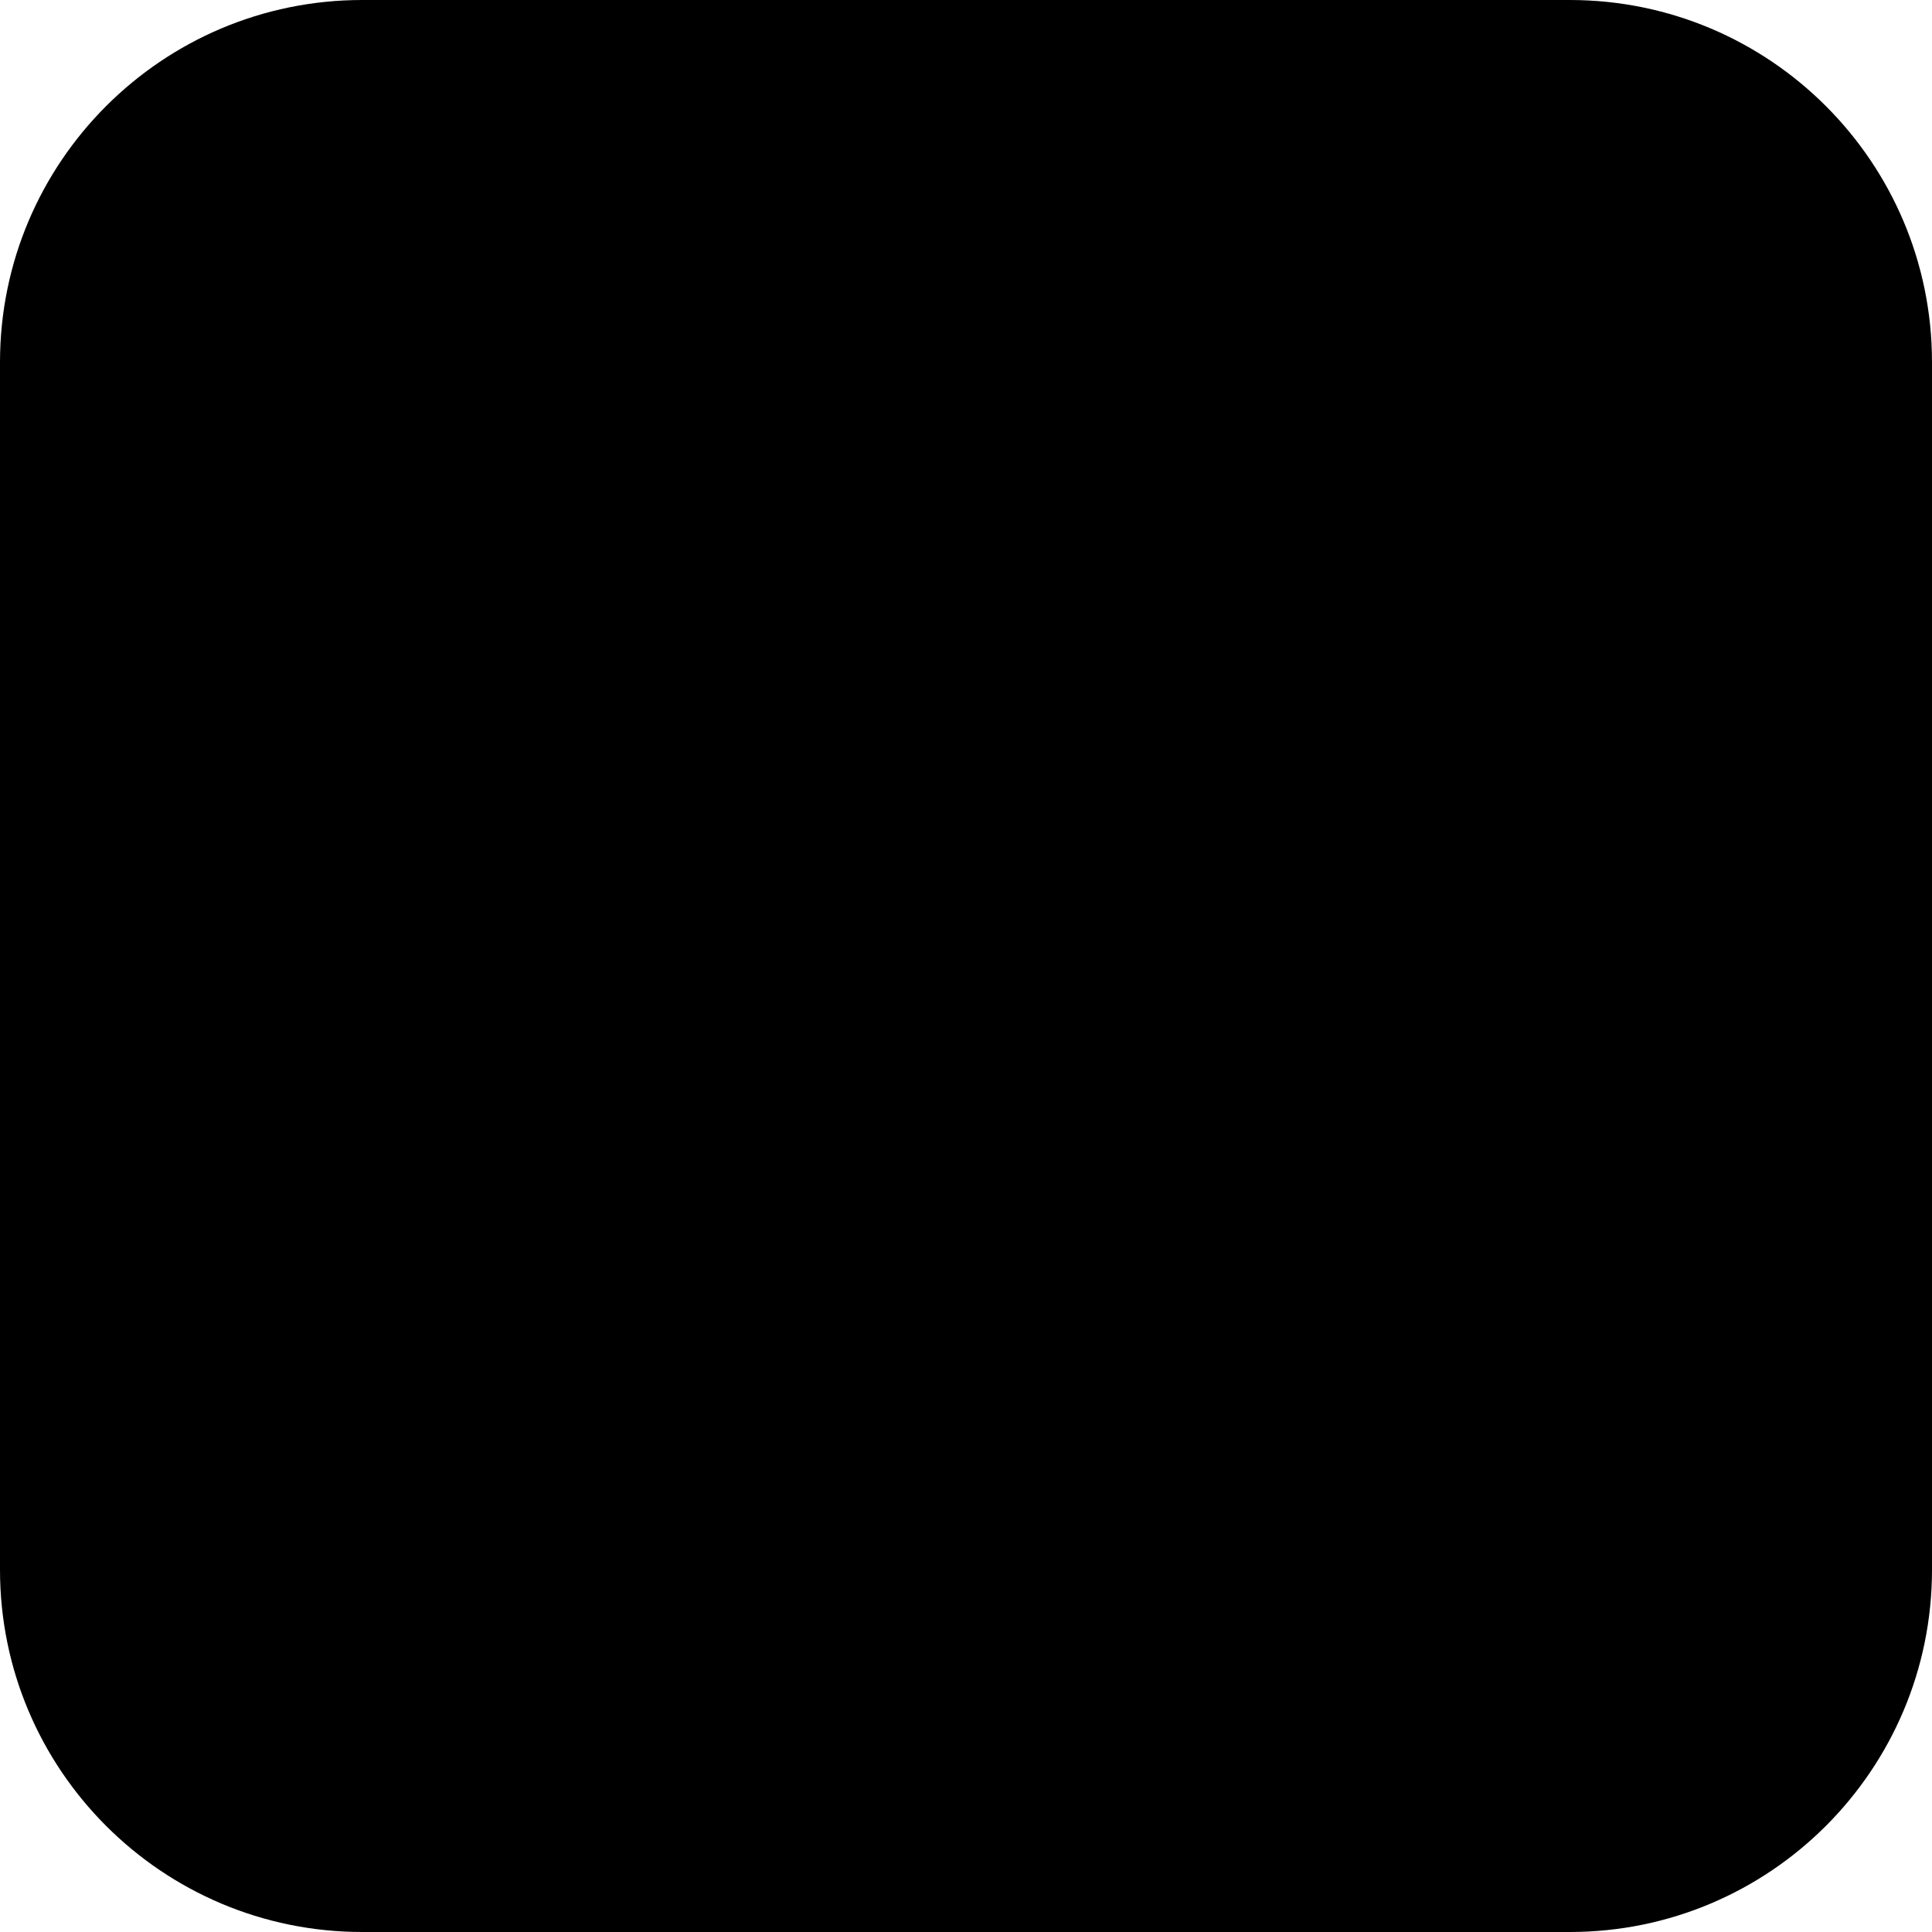
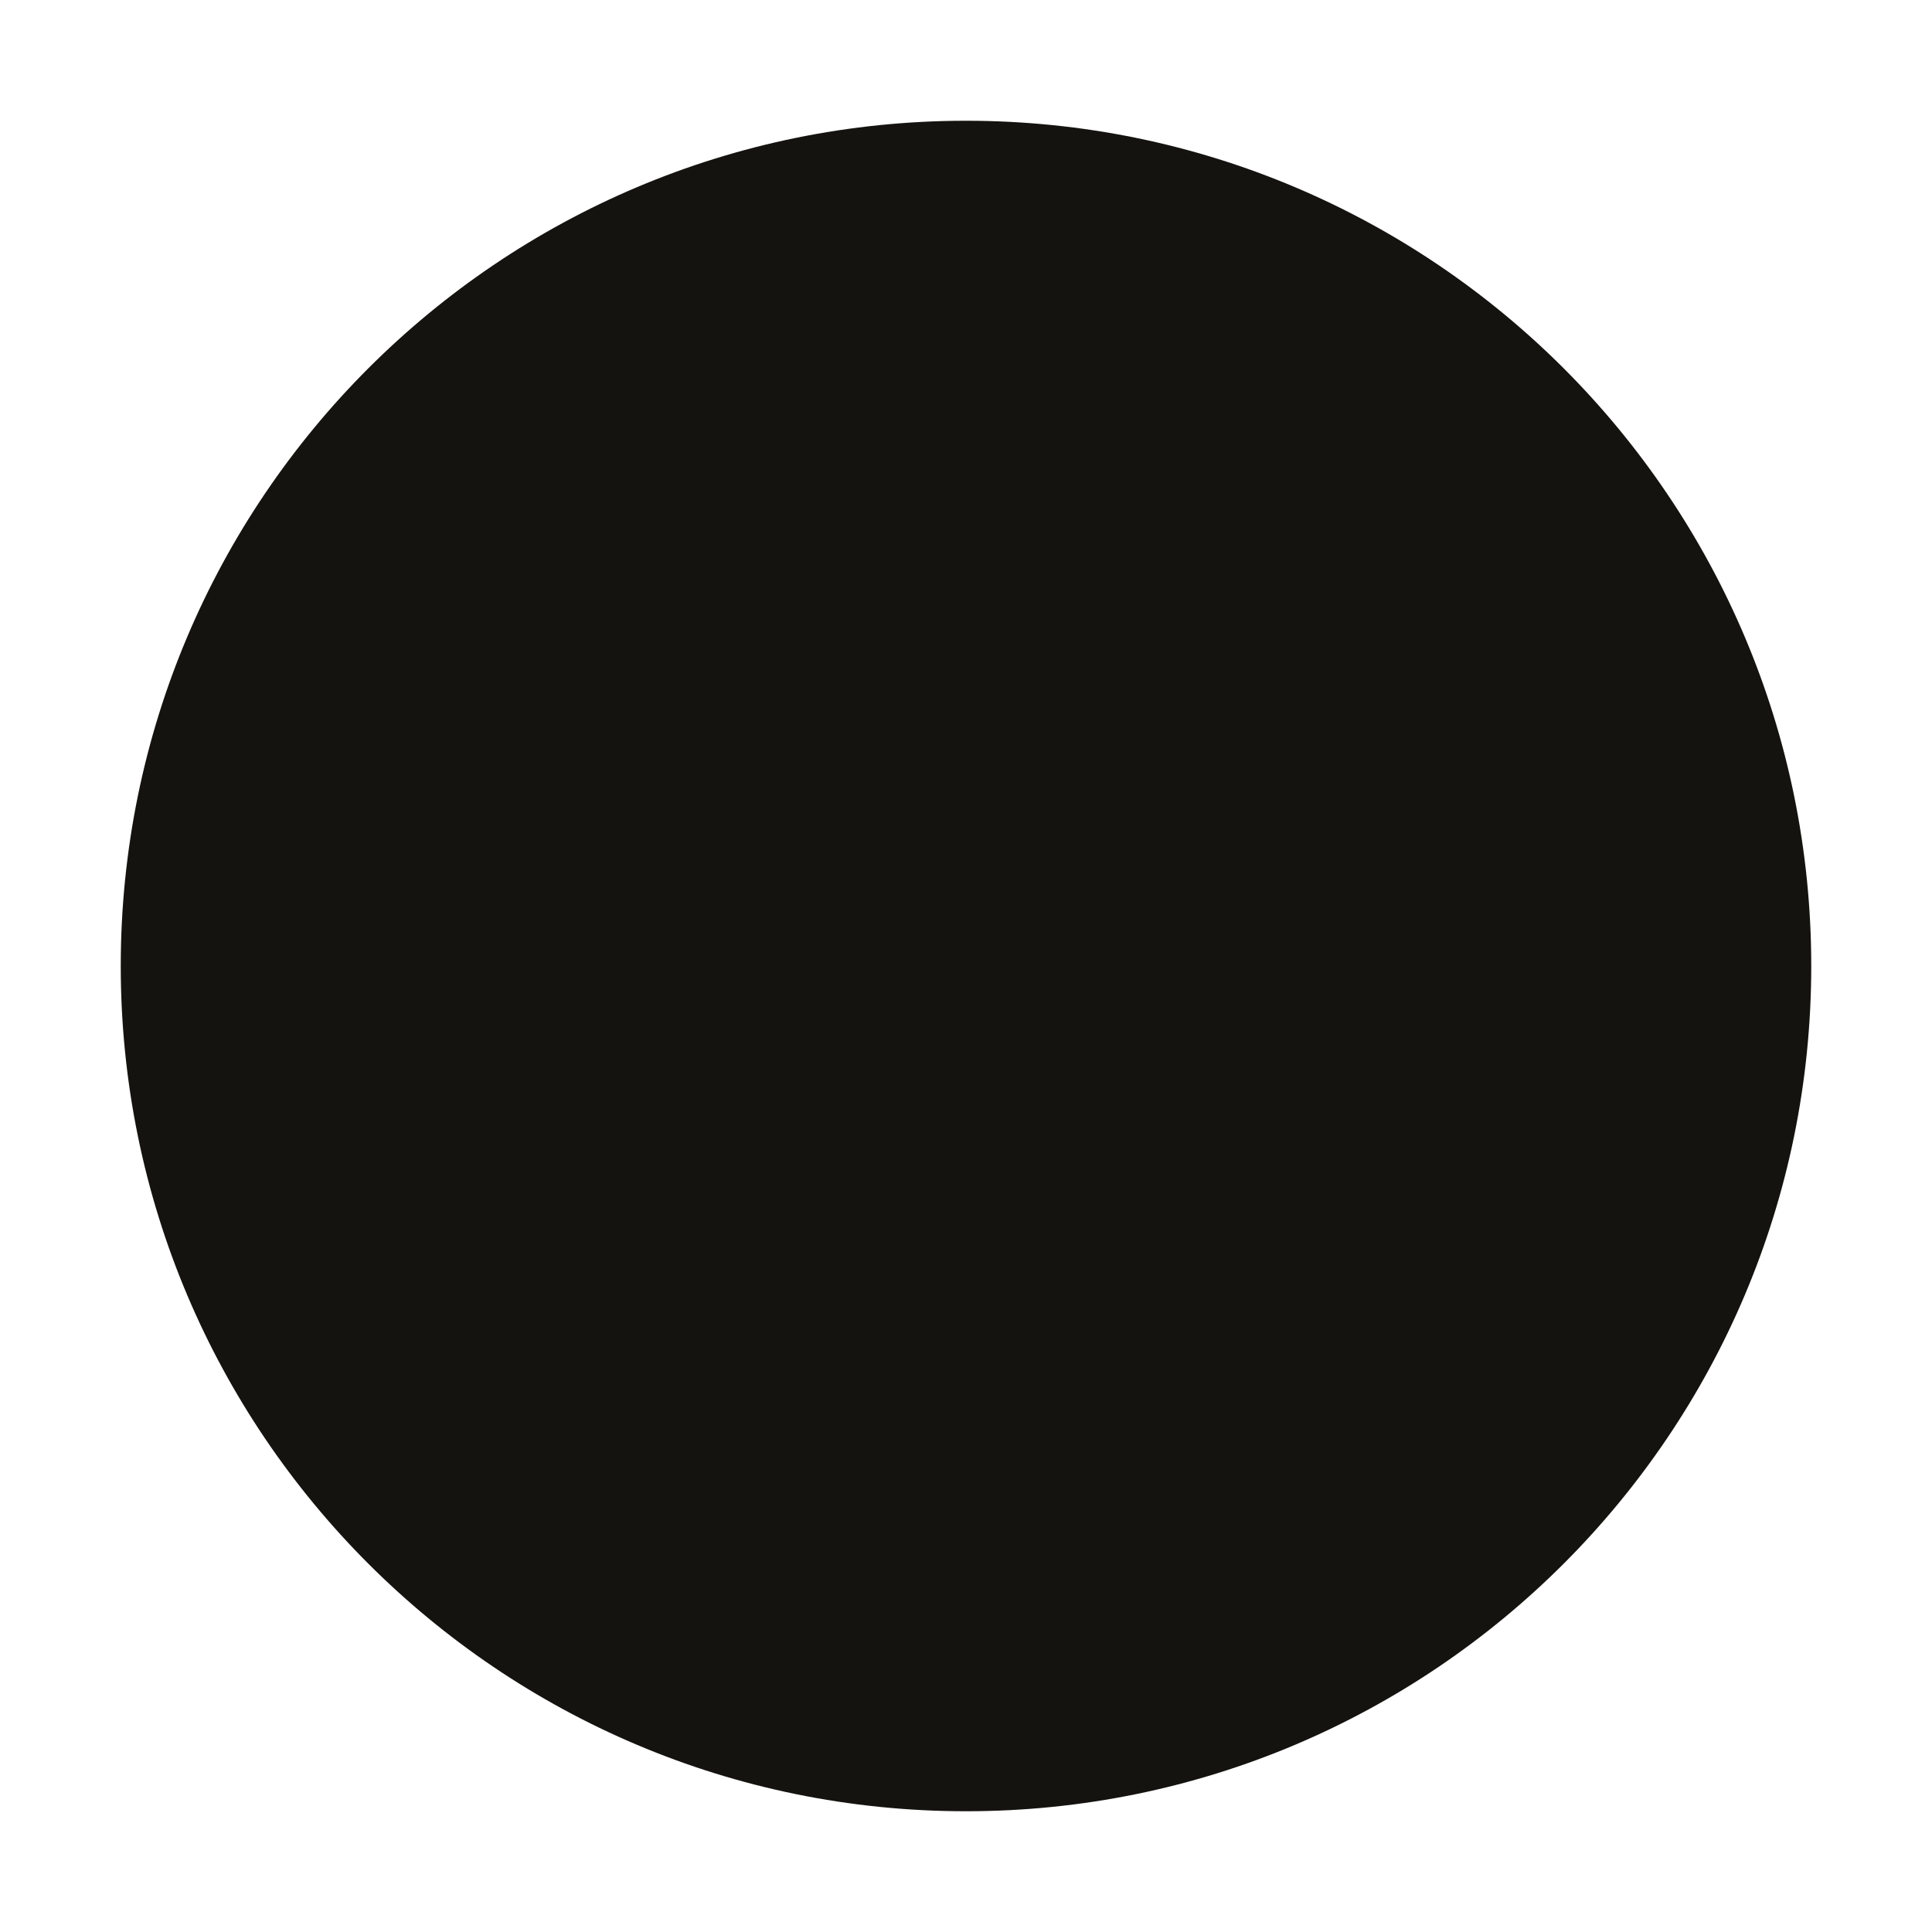
<svg xmlns="http://www.w3.org/2000/svg" viewBox="0 0 32 32">
-   <rect width="32" height="32" rx="6" fill="currentColor" />
+   <circle cx="16" cy="16" r="14" fill="#14130f" />
</svg>
